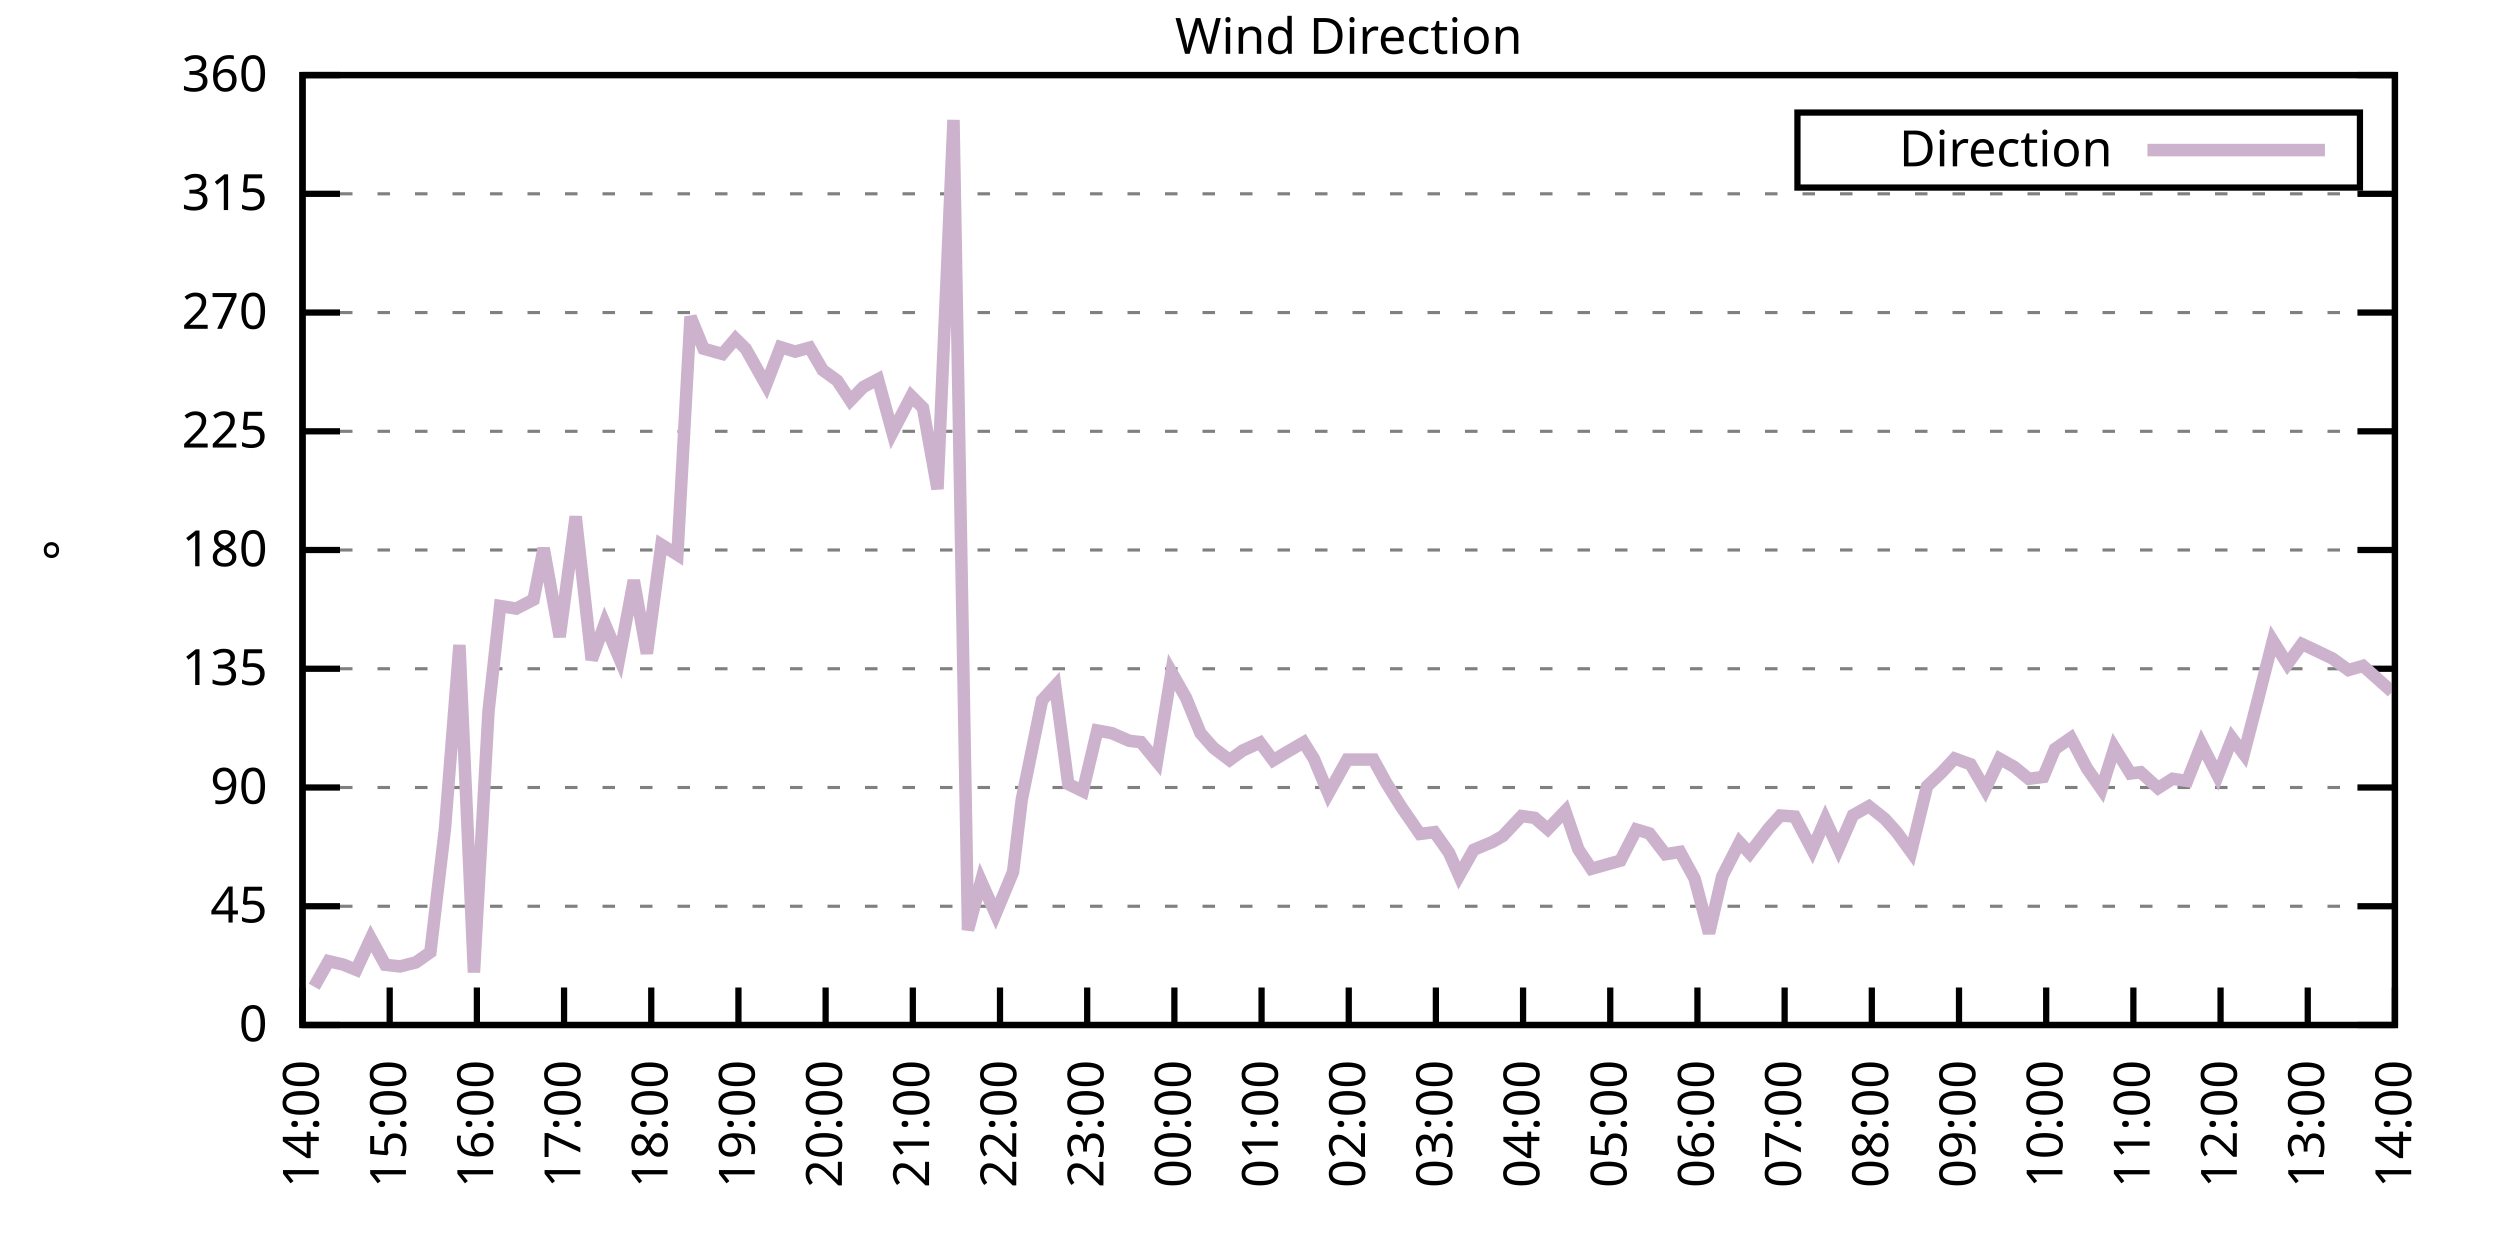
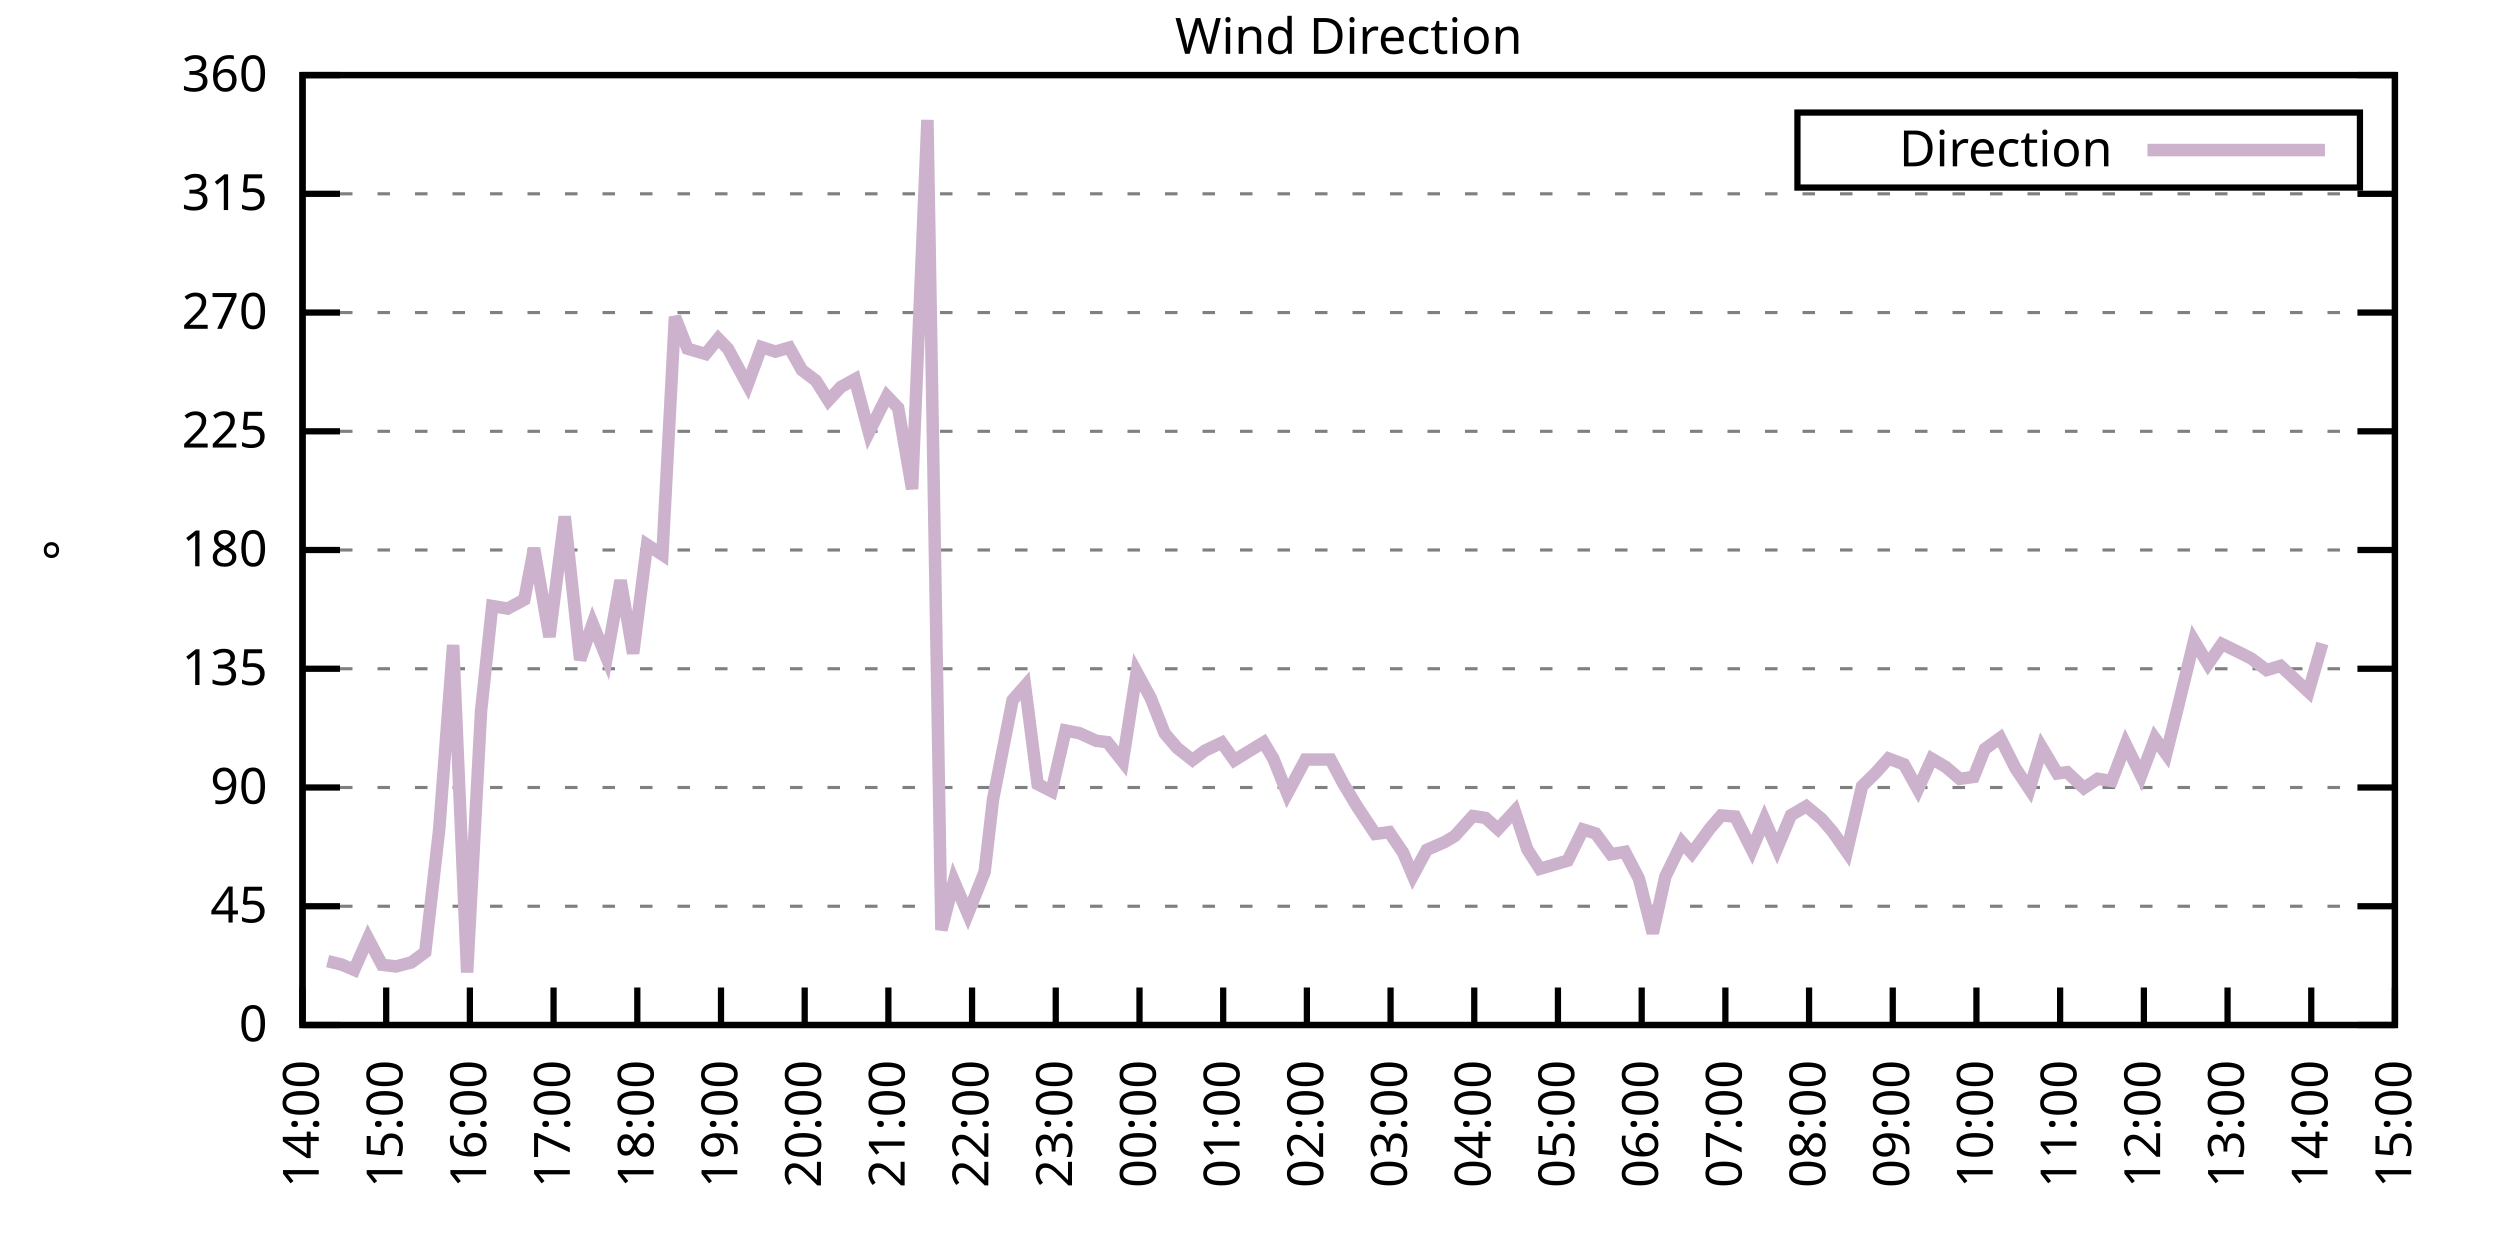
<svg xmlns="http://www.w3.org/2000/svg" xmlns:xlink="http://www.w3.org/1999/xlink" width="400" height="200" viewBox="0 0 400 200">
  <g id="gnuplot_canvas">
    <rect x="0" y="0" width="400" height="200" fill="none" />
    <defs>
      <circle id="gpDot" r="0.5" stroke-width="0.5" stroke="currentColor" />
      <path id="gpPt0" stroke-width="0.333" stroke="currentColor" d="M-1,0 h2 M0,-1 v2" />
      <path id="gpPt1" stroke-width="0.333" stroke="currentColor" d="M-1,-1 L1,1 M1,-1 L-1,1" />
      <path id="gpPt2" stroke-width="0.333" stroke="currentColor" d="M-1,0 L1,0 M0,-1 L0,1 M-1,-1 L1,1 M-1,1 L1,-1" />
      <rect id="gpPt3" stroke-width="0.333" stroke="currentColor" x="-1" y="-1" width="2" height="2" />
      <rect id="gpPt4" stroke-width="0.333" stroke="currentColor" fill="currentColor" x="-1" y="-1" width="2" height="2" />
      <circle id="gpPt5" stroke-width="0.333" stroke="currentColor" cx="0" cy="0" r="1" />
      <use xlink:href="#gpPt5" id="gpPt6" fill="currentColor" stroke="none" />
      <path id="gpPt7" stroke-width="0.333" stroke="currentColor" d="M0,-1.33 L-1.33,0.67 L1.33,0.67 z" />
      <use xlink:href="#gpPt7" id="gpPt8" fill="currentColor" stroke="none" />
      <use xlink:href="#gpPt7" id="gpPt9" stroke="currentColor" transform="rotate(180)" />
      <use xlink:href="#gpPt9" id="gpPt10" fill="currentColor" stroke="none" />
      <use xlink:href="#gpPt3" id="gpPt11" stroke="currentColor" transform="rotate(45)" />
      <use xlink:href="#gpPt11" id="gpPt12" fill="currentColor" stroke="none" />
      <path id="gpPt13" stroke-width="0.333" stroke="currentColor" d="M0,1.330 L1.265,0.411 L0.782,-1.067 L-0.782,-1.076 L-1.265,0.411 z" />
      <use xlink:href="#gpPt13" id="gpPt14" fill="currentColor" stroke="none" />
      <filter id="textbox" filterUnits="objectBoundingBox" x="0" y="0" height="1" width="1">
        <feFlood flood-color="white" flood-opacity="1" result="bgnd" />
        <feComposite in="SourceGraphic" in2="bgnd" operator="atop" />
      </filter>
      <filter id="greybox" filterUnits="objectBoundingBox" x="0" y="0" height="1" width="1">
        <feFlood flood-color="lightgrey" flood-opacity="1" result="grey" />
        <feComposite in="SourceGraphic" in2="grey" operator="atop" />
      </filter>
    </defs>
    <g fill="none" color="white" stroke="currentColor" stroke-width="1.00" stroke-linecap="butt" stroke-linejoin="miter">
</g>
    <g fill="none" color="black" stroke="currentColor" stroke-width="1.00" stroke-linecap="butt" stroke-linejoin="miter">
      <g stroke="none" shape-rendering="crispEdges">
        <polygon fill="rgb(255, 255, 255)" points="48.40,164.00 383.18,164.00 383.18,12.02 48.40,12.02 " />
      </g>
    </g>
    <g fill="none" color="black" stroke="currentColor" stroke-width="1.00" stroke-linecap="butt" stroke-linejoin="miter">
</g>
    <g fill="none" color="black" stroke="black" stroke-width="0.50" stroke-linecap="butt" stroke-linejoin="miter">
</g>
    <g fill="none" color="gray" stroke="currentColor" stroke-width="0.50" stroke-linecap="butt" stroke-linejoin="miter">
      <path stroke="gray" stroke-dasharray="2,4" class="gridline" d="M48.40,164.00 L383.19,164.00  " />
    </g>
    <g fill="none" color="gray" stroke="gray" stroke-width="1.00" stroke-linecap="butt" stroke-linejoin="miter">
</g>
    <g fill="none" color="black" stroke="currentColor" stroke-width="1.00" stroke-linecap="butt" stroke-linejoin="miter">
      <path stroke="black" d="M48.40,164.00 L54.40,164.00 M383.19,164.00 L377.19,164.00  " />
      <g transform="translate(42.80,166.60)" stroke="none" fill="black" font-family="Sans" font-size="8.00" text-anchor="end">
        <text>
          <tspan font-family="Sans"> 0</tspan>
        </text>
      </g>
    </g>
    <g fill="none" color="black" stroke="currentColor" stroke-width="1.00" stroke-linecap="butt" stroke-linejoin="miter">
</g>
    <g fill="none" color="black" stroke="black" stroke-width="0.50" stroke-linecap="butt" stroke-linejoin="miter">
</g>
    <g fill="none" color="gray" stroke="currentColor" stroke-width="0.50" stroke-linecap="butt" stroke-linejoin="miter">
      <path stroke="gray" stroke-dasharray="2,4" class="gridline" d="M48.40,145.00 L383.19,145.00  " />
    </g>
    <g fill="none" color="gray" stroke="gray" stroke-width="1.00" stroke-linecap="butt" stroke-linejoin="miter">
</g>
    <g fill="none" color="black" stroke="currentColor" stroke-width="1.00" stroke-linecap="butt" stroke-linejoin="miter">
      <path stroke="black" d="M48.40,145.00 L54.40,145.00 M383.19,145.00 L377.19,145.00  " />
      <g transform="translate(42.80,147.60)" stroke="none" fill="black" font-family="Sans" font-size="8.00" text-anchor="end">
        <text>
          <tspan font-family="Sans"> 45</tspan>
        </text>
      </g>
    </g>
    <g fill="none" color="black" stroke="currentColor" stroke-width="1.00" stroke-linecap="butt" stroke-linejoin="miter">
</g>
    <g fill="none" color="black" stroke="black" stroke-width="0.50" stroke-linecap="butt" stroke-linejoin="miter">
</g>
    <g fill="none" color="gray" stroke="currentColor" stroke-width="0.50" stroke-linecap="butt" stroke-linejoin="miter">
      <path stroke="gray" stroke-dasharray="2,4" class="gridline" d="M48.40,126.00 L383.19,126.00  " />
    </g>
    <g fill="none" color="gray" stroke="gray" stroke-width="1.00" stroke-linecap="butt" stroke-linejoin="miter">
</g>
    <g fill="none" color="black" stroke="currentColor" stroke-width="1.00" stroke-linecap="butt" stroke-linejoin="miter">
      <path stroke="black" d="M48.40,126.00 L54.40,126.00 M383.19,126.00 L377.19,126.00  " />
      <g transform="translate(42.80,128.60)" stroke="none" fill="black" font-family="Sans" font-size="8.00" text-anchor="end">
        <text>
          <tspan font-family="Sans"> 90</tspan>
        </text>
      </g>
    </g>
    <g fill="none" color="black" stroke="currentColor" stroke-width="1.00" stroke-linecap="butt" stroke-linejoin="miter">
</g>
    <g fill="none" color="black" stroke="black" stroke-width="0.50" stroke-linecap="butt" stroke-linejoin="miter">
</g>
    <g fill="none" color="gray" stroke="currentColor" stroke-width="0.50" stroke-linecap="butt" stroke-linejoin="miter">
      <path stroke="gray" stroke-dasharray="2,4" class="gridline" d="M48.40,107.00 L383.19,107.00  " />
    </g>
    <g fill="none" color="gray" stroke="gray" stroke-width="1.00" stroke-linecap="butt" stroke-linejoin="miter">
</g>
    <g fill="none" color="black" stroke="currentColor" stroke-width="1.00" stroke-linecap="butt" stroke-linejoin="miter">
      <path stroke="black" d="M48.40,107.00 L54.40,107.00 M383.19,107.00 L377.19,107.00  " />
      <g transform="translate(42.80,109.60)" stroke="none" fill="black" font-family="Sans" font-size="8.00" text-anchor="end">
        <text>
          <tspan font-family="Sans"> 135</tspan>
        </text>
      </g>
    </g>
    <g fill="none" color="black" stroke="currentColor" stroke-width="1.00" stroke-linecap="butt" stroke-linejoin="miter">
</g>
    <g fill="none" color="black" stroke="black" stroke-width="0.50" stroke-linecap="butt" stroke-linejoin="miter">
</g>
    <g fill="none" color="gray" stroke="currentColor" stroke-width="0.50" stroke-linecap="butt" stroke-linejoin="miter">
      <path stroke="gray" stroke-dasharray="2,4" class="gridline" d="M48.40,88.00 L383.19,88.00  " />
    </g>
    <g fill="none" color="gray" stroke="gray" stroke-width="1.00" stroke-linecap="butt" stroke-linejoin="miter">
</g>
    <g fill="none" color="black" stroke="currentColor" stroke-width="1.00" stroke-linecap="butt" stroke-linejoin="miter">
      <path stroke="black" d="M48.40,88.00 L54.40,88.00 M383.19,88.00 L377.19,88.00  " />
      <g transform="translate(42.80,90.60)" stroke="none" fill="black" font-family="Sans" font-size="8.00" text-anchor="end">
        <text>
          <tspan font-family="Sans"> 180</tspan>
        </text>
      </g>
    </g>
    <g fill="none" color="black" stroke="currentColor" stroke-width="1.00" stroke-linecap="butt" stroke-linejoin="miter">
</g>
    <g fill="none" color="black" stroke="black" stroke-width="0.50" stroke-linecap="butt" stroke-linejoin="miter">
</g>
    <g fill="none" color="gray" stroke="currentColor" stroke-width="0.50" stroke-linecap="butt" stroke-linejoin="miter">
      <path stroke="gray" stroke-dasharray="2,4" class="gridline" d="M48.40,69.01 L383.19,69.01  " />
    </g>
    <g fill="none" color="gray" stroke="gray" stroke-width="1.00" stroke-linecap="butt" stroke-linejoin="miter">
</g>
    <g fill="none" color="black" stroke="currentColor" stroke-width="1.00" stroke-linecap="butt" stroke-linejoin="miter">
      <path stroke="black" d="M48.40,69.01 L54.40,69.01 M383.19,69.01 L377.19,69.01  " />
      <g transform="translate(42.80,71.61)" stroke="none" fill="black" font-family="Sans" font-size="8.00" text-anchor="end">
        <text>
          <tspan font-family="Sans"> 225</tspan>
        </text>
      </g>
    </g>
    <g fill="none" color="black" stroke="currentColor" stroke-width="1.00" stroke-linecap="butt" stroke-linejoin="miter">
</g>
    <g fill="none" color="black" stroke="black" stroke-width="0.50" stroke-linecap="butt" stroke-linejoin="miter">
</g>
    <g fill="none" color="gray" stroke="currentColor" stroke-width="0.50" stroke-linecap="butt" stroke-linejoin="miter">
      <path stroke="gray" stroke-dasharray="2,4" class="gridline" d="M48.40,50.01 L383.19,50.01  " />
    </g>
    <g fill="none" color="gray" stroke="gray" stroke-width="1.00" stroke-linecap="butt" stroke-linejoin="miter">
</g>
    <g fill="none" color="black" stroke="currentColor" stroke-width="1.00" stroke-linecap="butt" stroke-linejoin="miter">
      <path stroke="black" d="M48.40,50.01 L54.40,50.01 M383.19,50.01 L377.19,50.01  " />
      <g transform="translate(42.80,52.61)" stroke="none" fill="black" font-family="Sans" font-size="8.00" text-anchor="end">
        <text>
          <tspan font-family="Sans"> 270</tspan>
        </text>
      </g>
    </g>
    <g fill="none" color="black" stroke="currentColor" stroke-width="1.00" stroke-linecap="butt" stroke-linejoin="miter">
</g>
    <g fill="none" color="black" stroke="black" stroke-width="0.50" stroke-linecap="butt" stroke-linejoin="miter">
</g>
    <g fill="none" color="gray" stroke="currentColor" stroke-width="0.50" stroke-linecap="butt" stroke-linejoin="miter">
      <path stroke="gray" stroke-dasharray="2,4" class="gridline" d="M48.40,31.01 L383.19,31.01  " />
    </g>
    <g fill="none" color="gray" stroke="gray" stroke-width="1.00" stroke-linecap="butt" stroke-linejoin="miter">
</g>
    <g fill="none" color="black" stroke="currentColor" stroke-width="1.00" stroke-linecap="butt" stroke-linejoin="miter">
      <path stroke="black" d="M48.40,31.01 L54.40,31.01 M383.19,31.01 L377.19,31.01  " />
      <g transform="translate(42.80,33.61)" stroke="none" fill="black" font-family="Sans" font-size="8.00" text-anchor="end">
        <text>
          <tspan font-family="Sans"> 315</tspan>
        </text>
      </g>
    </g>
    <g fill="none" color="black" stroke="currentColor" stroke-width="1.00" stroke-linecap="butt" stroke-linejoin="miter">
</g>
    <g fill="none" color="black" stroke="black" stroke-width="0.50" stroke-linecap="butt" stroke-linejoin="miter">
</g>
    <g fill="none" color="gray" stroke="currentColor" stroke-width="0.50" stroke-linecap="butt" stroke-linejoin="miter">
      <path stroke="gray" stroke-dasharray="2,4" class="gridline" d="M48.40,12.01 L383.19,12.01  " />
    </g>
    <g fill="none" color="gray" stroke="gray" stroke-width="1.00" stroke-linecap="butt" stroke-linejoin="miter">
</g>
    <g fill="none" color="black" stroke="currentColor" stroke-width="1.00" stroke-linecap="butt" stroke-linejoin="miter">
      <path stroke="black" d="M48.40,12.01 L54.40,12.01 M383.19,12.01 L377.19,12.01  " />
      <g transform="translate(42.80,14.61)" stroke="none" fill="black" font-family="Sans" font-size="8.00" text-anchor="end">
        <text>
          <tspan font-family="Sans"> 360</tspan>
        </text>
      </g>
    </g>
    <g fill="none" color="black" stroke="currentColor" stroke-width="1.00" stroke-linecap="butt" stroke-linejoin="miter">
      <path stroke="black" d="M48.40,164.00 L48.40,158.00  " />
      <g transform="translate(51.00,169.60) rotate(270.00)" stroke="none" fill="black" font-family="Sans" font-size="8.00" text-anchor="end">
        <text>
          <tspan font-family="Sans">14:00</tspan>
        </text>
      </g>
    </g>
    <g fill="none" color="black" stroke="currentColor" stroke-width="1.00" stroke-linecap="butt" stroke-linejoin="miter">
-       <path stroke="black" d="M62.35,164.00 L62.35,158.00  " />
-       <g transform="translate(64.95,169.60) rotate(270.00)" stroke="none" fill="black" font-family="Sans" font-size="8.00" text-anchor="end">
+       <path stroke="black" d="M61.79,164.00 L61.79,158.00  " />
+       <g transform="translate(64.39,169.60) rotate(270.00)" stroke="none" fill="black" font-family="Sans" font-size="8.00" text-anchor="end">
        <text>
          <tspan font-family="Sans">15:00</tspan>
        </text>
      </g>
    </g>
    <g fill="none" color="black" stroke="currentColor" stroke-width="1.00" stroke-linecap="butt" stroke-linejoin="miter">
-       <path stroke="black" d="M76.30,164.00 L76.30,158.00  " />
-       <g transform="translate(78.90,169.60) rotate(270.00)" stroke="none" fill="black" font-family="Sans" font-size="8.00" text-anchor="end">
+       <path stroke="black" d="M75.18,164.00 L75.18,158.00  " />
+       <g transform="translate(77.78,169.60) rotate(270.00)" stroke="none" fill="black" font-family="Sans" font-size="8.00" text-anchor="end">
        <text>
          <tspan font-family="Sans">16:00</tspan>
        </text>
      </g>
    </g>
    <g fill="none" color="black" stroke="currentColor" stroke-width="1.00" stroke-linecap="butt" stroke-linejoin="miter">
-       <path stroke="black" d="M90.25,164.00 L90.25,158.00  " />
-       <g transform="translate(92.85,169.60) rotate(270.00)" stroke="none" fill="black" font-family="Sans" font-size="8.00" text-anchor="end">
+       <path stroke="black" d="M88.57,164.00 L88.57,158.00  " />
+       <g transform="translate(91.17,169.60) rotate(270.00)" stroke="none" fill="black" font-family="Sans" font-size="8.00" text-anchor="end">
        <text>
          <tspan font-family="Sans">17:00</tspan>
        </text>
      </g>
    </g>
    <g fill="none" color="black" stroke="currentColor" stroke-width="1.00" stroke-linecap="butt" stroke-linejoin="miter">
-       <path stroke="black" d="M104.20,164.00 L104.20,158.00  " />
-       <g transform="translate(106.80,169.60) rotate(270.00)" stroke="none" fill="black" font-family="Sans" font-size="8.00" text-anchor="end">
+       <path stroke="black" d="M101.97,164.00 L101.97,158.00  " />
+       <g transform="translate(104.57,169.60) rotate(270.00)" stroke="none" fill="black" font-family="Sans" font-size="8.00" text-anchor="end">
        <text>
          <tspan font-family="Sans">18:00</tspan>
        </text>
      </g>
    </g>
    <g fill="none" color="black" stroke="currentColor" stroke-width="1.00" stroke-linecap="butt" stroke-linejoin="miter">
-       <path stroke="black" d="M118.15,164.00 L118.15,158.00  " />
-       <g transform="translate(120.75,169.60) rotate(270.00)" stroke="none" fill="black" font-family="Sans" font-size="8.00" text-anchor="end">
+       <path stroke="black" d="M115.36,164.00 L115.36,158.00  " />
+       <g transform="translate(117.96,169.60) rotate(270.00)" stroke="none" fill="black" font-family="Sans" font-size="8.00" text-anchor="end">
        <text>
          <tspan font-family="Sans">19:00</tspan>
        </text>
      </g>
    </g>
    <g fill="none" color="black" stroke="currentColor" stroke-width="1.00" stroke-linecap="butt" stroke-linejoin="miter">
-       <path stroke="black" d="M132.10,164.00 L132.10,158.00  " />
-       <g transform="translate(134.70,169.60) rotate(270.00)" stroke="none" fill="black" font-family="Sans" font-size="8.00" text-anchor="end">
+       <path stroke="black" d="M128.75,164.00 L128.75,158.00  " />
+       <g transform="translate(131.35,169.60) rotate(270.00)" stroke="none" fill="black" font-family="Sans" font-size="8.00" text-anchor="end">
        <text>
          <tspan font-family="Sans">20:00</tspan>
        </text>
      </g>
    </g>
    <g fill="none" color="black" stroke="currentColor" stroke-width="1.00" stroke-linecap="butt" stroke-linejoin="miter">
-       <path stroke="black" d="M146.05,164.00 L146.05,158.00  " />
-       <g transform="translate(148.65,169.60) rotate(270.00)" stroke="none" fill="black" font-family="Sans" font-size="8.00" text-anchor="end">
+       <path stroke="black" d="M142.14,164.00 L142.14,158.00  " />
+       <g transform="translate(144.74,169.60) rotate(270.00)" stroke="none" fill="black" font-family="Sans" font-size="8.00" text-anchor="end">
        <text>
          <tspan font-family="Sans">21:00</tspan>
        </text>
      </g>
    </g>
    <g fill="none" color="black" stroke="currentColor" stroke-width="1.00" stroke-linecap="butt" stroke-linejoin="miter">
-       <path stroke="black" d="M160.00,164.00 L160.00,158.00  " />
-       <g transform="translate(162.60,169.60) rotate(270.00)" stroke="none" fill="black" font-family="Sans" font-size="8.00" text-anchor="end">
+       <path stroke="black" d="M155.53,164.00 L155.53,158.00  " />
+       <g transform="translate(158.13,169.60) rotate(270.00)" stroke="none" fill="black" font-family="Sans" font-size="8.00" text-anchor="end">
        <text>
          <tspan font-family="Sans">22:00</tspan>
        </text>
      </g>
    </g>
    <g fill="none" color="black" stroke="currentColor" stroke-width="1.00" stroke-linecap="butt" stroke-linejoin="miter">
-       <path stroke="black" d="M173.95,164.00 L173.95,158.00  " />
-       <g transform="translate(176.55,169.60) rotate(270.00)" stroke="none" fill="black" font-family="Sans" font-size="8.00" text-anchor="end">
+       <path stroke="black" d="M168.92,164.00 L168.92,158.00  " />
+       <g transform="translate(171.52,169.60) rotate(270.00)" stroke="none" fill="black" font-family="Sans" font-size="8.00" text-anchor="end">
        <text>
          <tspan font-family="Sans">23:00</tspan>
        </text>
      </g>
    </g>
    <g fill="none" color="black" stroke="currentColor" stroke-width="1.00" stroke-linecap="butt" stroke-linejoin="miter">
-       <path stroke="black" d="M187.90,164.00 L187.90,158.00  " />
-       <g transform="translate(190.50,169.60) rotate(270.00)" stroke="none" fill="black" font-family="Sans" font-size="8.00" text-anchor="end">
+       <path stroke="black" d="M182.32,164.00 L182.32,158.00  " />
+       <g transform="translate(184.92,169.60) rotate(270.00)" stroke="none" fill="black" font-family="Sans" font-size="8.00" text-anchor="end">
        <text>
          <tspan font-family="Sans">00:00</tspan>
        </text>
      </g>
    </g>
    <g fill="none" color="black" stroke="currentColor" stroke-width="1.00" stroke-linecap="butt" stroke-linejoin="miter">
-       <path stroke="black" d="M201.85,164.00 L201.85,158.00  " />
-       <g transform="translate(204.45,169.60) rotate(270.00)" stroke="none" fill="black" font-family="Sans" font-size="8.00" text-anchor="end">
+       <path stroke="black" d="M195.71,164.00 L195.71,158.00  " />
+       <g transform="translate(198.31,169.60) rotate(270.00)" stroke="none" fill="black" font-family="Sans" font-size="8.00" text-anchor="end">
        <text>
          <tspan font-family="Sans">01:00</tspan>
        </text>
      </g>
    </g>
    <g fill="none" color="black" stroke="currentColor" stroke-width="1.00" stroke-linecap="butt" stroke-linejoin="miter">
-       <path stroke="black" d="M215.80,164.00 L215.80,158.00  " />
-       <g transform="translate(218.40,169.60) rotate(270.00)" stroke="none" fill="black" font-family="Sans" font-size="8.00" text-anchor="end">
+       <path stroke="black" d="M209.10,164.00 L209.10,158.00  " />
+       <g transform="translate(211.70,169.60) rotate(270.00)" stroke="none" fill="black" font-family="Sans" font-size="8.00" text-anchor="end">
        <text>
          <tspan font-family="Sans">02:00</tspan>
        </text>
      </g>
    </g>
    <g fill="none" color="black" stroke="currentColor" stroke-width="1.00" stroke-linecap="butt" stroke-linejoin="miter">
-       <path stroke="black" d="M229.74,164.00 L229.74,158.00  " />
-       <g transform="translate(232.34,169.60) rotate(270.00)" stroke="none" fill="black" font-family="Sans" font-size="8.00" text-anchor="end">
+       <path stroke="black" d="M222.49,164.00 L222.49,158.00  " />
+       <g transform="translate(225.09,169.60) rotate(270.00)" stroke="none" fill="black" font-family="Sans" font-size="8.00" text-anchor="end">
        <text>
          <tspan font-family="Sans">03:00</tspan>
        </text>
      </g>
    </g>
    <g fill="none" color="black" stroke="currentColor" stroke-width="1.00" stroke-linecap="butt" stroke-linejoin="miter">
-       <path stroke="black" d="M243.69,164.00 L243.69,158.00  " />
-       <g transform="translate(246.29,169.60) rotate(270.00)" stroke="none" fill="black" font-family="Sans" font-size="8.00" text-anchor="end">
+       <path stroke="black" d="M235.88,164.00 L235.88,158.00  " />
+       <g transform="translate(238.48,169.60) rotate(270.00)" stroke="none" fill="black" font-family="Sans" font-size="8.00" text-anchor="end">
        <text>
          <tspan font-family="Sans">04:00</tspan>
        </text>
      </g>
    </g>
    <g fill="none" color="black" stroke="currentColor" stroke-width="1.00" stroke-linecap="butt" stroke-linejoin="miter">
-       <path stroke="black" d="M257.64,164.00 L257.64,158.00  " />
-       <g transform="translate(260.24,169.60) rotate(270.00)" stroke="none" fill="black" font-family="Sans" font-size="8.00" text-anchor="end">
+       <path stroke="black" d="M249.27,164.00 L249.27,158.00  " />
+       <g transform="translate(251.87,169.60) rotate(270.00)" stroke="none" fill="black" font-family="Sans" font-size="8.00" text-anchor="end">
        <text>
          <tspan font-family="Sans">05:00</tspan>
        </text>
      </g>
    </g>
    <g fill="none" color="black" stroke="currentColor" stroke-width="1.00" stroke-linecap="butt" stroke-linejoin="miter">
-       <path stroke="black" d="M271.59,164.00 L271.59,158.00  " />
-       <g transform="translate(274.19,169.60) rotate(270.00)" stroke="none" fill="black" font-family="Sans" font-size="8.00" text-anchor="end">
+       <path stroke="black" d="M262.67,164.00 L262.67,158.00  " />
+       <g transform="translate(265.27,169.60) rotate(270.00)" stroke="none" fill="black" font-family="Sans" font-size="8.00" text-anchor="end">
        <text>
          <tspan font-family="Sans">06:00</tspan>
        </text>
      </g>
    </g>
    <g fill="none" color="black" stroke="currentColor" stroke-width="1.00" stroke-linecap="butt" stroke-linejoin="miter">
-       <path stroke="black" d="M285.54,164.00 L285.54,158.00  " />
-       <g transform="translate(288.14,169.60) rotate(270.00)" stroke="none" fill="black" font-family="Sans" font-size="8.00" text-anchor="end">
+       <path stroke="black" d="M276.06,164.00 L276.06,158.00  " />
+       <g transform="translate(278.66,169.60) rotate(270.00)" stroke="none" fill="black" font-family="Sans" font-size="8.00" text-anchor="end">
        <text>
          <tspan font-family="Sans">07:00</tspan>
        </text>
      </g>
    </g>
    <g fill="none" color="black" stroke="currentColor" stroke-width="1.00" stroke-linecap="butt" stroke-linejoin="miter">
-       <path stroke="black" d="M299.49,164.00 L299.49,158.00  " />
-       <g transform="translate(302.09,169.60) rotate(270.00)" stroke="none" fill="black" font-family="Sans" font-size="8.00" text-anchor="end">
+       <path stroke="black" d="M289.45,164.00 L289.45,158.00  " />
+       <g transform="translate(292.05,169.60) rotate(270.00)" stroke="none" fill="black" font-family="Sans" font-size="8.00" text-anchor="end">
        <text>
          <tspan font-family="Sans">08:00</tspan>
        </text>
      </g>
    </g>
    <g fill="none" color="black" stroke="currentColor" stroke-width="1.00" stroke-linecap="butt" stroke-linejoin="miter">
-       <path stroke="black" d="M313.44,164.00 L313.44,158.00  " />
-       <g transform="translate(316.04,169.60) rotate(270.00)" stroke="none" fill="black" font-family="Sans" font-size="8.00" text-anchor="end">
+       <path stroke="black" d="M302.84,164.00 L302.84,158.00  " />
+       <g transform="translate(305.44,169.60) rotate(270.00)" stroke="none" fill="black" font-family="Sans" font-size="8.00" text-anchor="end">
        <text>
          <tspan font-family="Sans">09:00</tspan>
        </text>
      </g>
    </g>
    <g fill="none" color="black" stroke="currentColor" stroke-width="1.00" stroke-linecap="butt" stroke-linejoin="miter">
-       <path stroke="black" d="M327.39,164.00 L327.39,158.00  " />
-       <g transform="translate(329.99,169.60) rotate(270.00)" stroke="none" fill="black" font-family="Sans" font-size="8.00" text-anchor="end">
+       <path stroke="black" d="M316.23,164.00 L316.23,158.00  " />
+       <g transform="translate(318.83,169.60) rotate(270.00)" stroke="none" fill="black" font-family="Sans" font-size="8.00" text-anchor="end">
        <text>
          <tspan font-family="Sans">10:00</tspan>
        </text>
      </g>
    </g>
    <g fill="none" color="black" stroke="currentColor" stroke-width="1.00" stroke-linecap="butt" stroke-linejoin="miter">
-       <path stroke="black" d="M341.34,164.00 L341.34,158.00  " />
-       <g transform="translate(343.94,169.60) rotate(270.00)" stroke="none" fill="black" font-family="Sans" font-size="8.00" text-anchor="end">
+       <path stroke="black" d="M329.62,164.00 L329.62,158.00  " />
+       <g transform="translate(332.22,169.60) rotate(270.00)" stroke="none" fill="black" font-family="Sans" font-size="8.00" text-anchor="end">
        <text>
          <tspan font-family="Sans">11:00</tspan>
        </text>
      </g>
    </g>
    <g fill="none" color="black" stroke="currentColor" stroke-width="1.00" stroke-linecap="butt" stroke-linejoin="miter">
-       <path stroke="black" d="M355.29,164.00 L355.29,158.00  " />
-       <g transform="translate(357.89,169.60) rotate(270.00)" stroke="none" fill="black" font-family="Sans" font-size="8.00" text-anchor="end">
+       <path stroke="black" d="M343.02,164.00 L343.02,158.00  " />
+       <g transform="translate(345.62,169.60) rotate(270.00)" stroke="none" fill="black" font-family="Sans" font-size="8.00" text-anchor="end">
        <text>
          <tspan font-family="Sans">12:00</tspan>
        </text>
      </g>
    </g>
    <g fill="none" color="black" stroke="currentColor" stroke-width="1.00" stroke-linecap="butt" stroke-linejoin="miter">
-       <path stroke="black" d="M369.24,164.00 L369.24,158.00  " />
-       <g transform="translate(371.84,169.60) rotate(270.00)" stroke="none" fill="black" font-family="Sans" font-size="8.00" text-anchor="end">
+       <path stroke="black" d="M356.41,164.00 L356.41,158.00  " />
+       <g transform="translate(359.01,169.60) rotate(270.00)" stroke="none" fill="black" font-family="Sans" font-size="8.00" text-anchor="end">
        <text>
          <tspan font-family="Sans">13:00</tspan>
+         </text>
+       </g>
+     </g>
+     <g fill="none" color="black" stroke="currentColor" stroke-width="1.00" stroke-linecap="butt" stroke-linejoin="miter">
+       <path stroke="black" d="M369.80,164.00 L369.80,158.00  " />
+       <g transform="translate(372.40,169.60) rotate(270.00)" stroke="none" fill="black" font-family="Sans" font-size="8.00" text-anchor="end">
+         <text>
+           <tspan font-family="Sans">14:00</tspan>
        </text>
      </g>
    </g>
    <g fill="none" color="black" stroke="currentColor" stroke-width="1.00" stroke-linecap="butt" stroke-linejoin="miter">
      <path stroke="black" d="M383.19,164.00 L383.19,158.00  " />
      <g transform="translate(385.79,169.60) rotate(270.00)" stroke="none" fill="black" font-family="Sans" font-size="8.00" text-anchor="end">
        <text>
-           <tspan font-family="Sans">14:00</tspan>
+           <tspan font-family="Sans">15:00</tspan>
        </text>
      </g>
    </g>
    <g fill="none" color="black" stroke="currentColor" stroke-width="1.00" stroke-linecap="butt" stroke-linejoin="miter">
</g>
    <g fill="none" color="black" stroke="currentColor" stroke-width="1.00" stroke-linecap="butt" stroke-linejoin="miter">
      <path stroke="black" d="M48.40,12.01 L48.40,164.00 L383.19,164.00 L383.19,12.01 L48.40,12.01 Z  " />
    </g>
    <g fill="none" color="black" stroke="currentColor" stroke-width="1.00" stroke-linecap="butt" stroke-linejoin="miter">
</g>
    <g fill="none" color="black" stroke="currentColor" stroke-width="1.00" stroke-linecap="butt" stroke-linejoin="miter">
      <path stroke="black" d="M287.59,30.01 L287.59,18.01 L377.59,18.01 L377.59,30.01 L287.59,30.01 Z  " />
    </g>
    <g id="Wind_direction_plot_1">
      <g fill="none" color="white" stroke="black" stroke-width="2.00" stroke-linecap="butt" stroke-linejoin="miter">
</g>
      <g fill="none" color="black" stroke="currentColor" stroke-width="2.00" stroke-linecap="butt" stroke-linejoin="miter">
        <g transform="translate(337.99,26.61)" stroke="none" fill="black" font-family="Sans" font-size="8.00" text-anchor="end">
          <text>
            <tspan font-family="Sans">Direction</tspan>
          </text>
        </g>
      </g>
      <g fill="none" color="black" stroke="currentColor" stroke-width="2.00" stroke-linecap="butt" stroke-linejoin="miter">
-         <path stroke="rgb(204, 178, 204)" d="M343.59,24.01 L371.99,24.01 M50.26,157.88 L52.58,153.78 L54.91,154.33 L57.00,155.18 L59.33,150.15 L61.65,154.37   L63.98,154.63 L66.53,153.99 L68.86,152.35 L71.18,132.72 L73.51,103.20 L75.83,155.60 L78.16,113.80 L80.02,96.96   L82.58,97.38 L85.37,95.94 L86.99,87.71 L89.55,101.90 L92.11,82.64 L94.67,105.57 L96.76,99.78 L99.08,105.27   L101.41,92.86 L103.50,104.56 L105.83,87.16 L108.38,88.76 L110.48,50.68 L112.57,55.79 L115.59,56.64 L117.68,54.19   L119.31,55.79 L122.57,61.58 L124.89,55.54 L127.22,56.26 L129.54,55.62 L131.63,59.21 L133.96,60.90 L136.05,64.07   L138.14,61.91 L140.47,60.69 L142.79,69.18 L145.81,63.39 L147.67,65.25 L150.00,78.25 L152.56,19.19 L154.88,148.80   L156.97,140.99 L159.30,146.23 L162.09,139.51 L163.48,127.94 L166.74,112.03 L168.83,109.75 L170.92,125.45 L173.25,126.59   L175.57,116.88 L177.90,117.31 L180.69,118.53 L182.55,118.74 L185.11,121.86 L187.43,107.55 L189.76,111.65 L192.08,117.31   L194.17,119.67 L196.73,121.61 L198.82,120.09 L201.61,118.83 L203.71,121.65 L206.03,120.26 L208.59,118.78 L210.22,121.40   L212.54,126.97 L215.56,121.53 L217.42,121.53 L219.75,121.53 L221.84,125.33 L224.16,129.04 L227.19,133.43 L229.51,133.14   L231.84,136.43 L233.46,140.10 L235.79,135.97 L238.81,134.70 L240.44,133.77 L243.46,130.56 L245.55,130.86 L247.65,132.67   L250.44,129.76 L252.53,135.88 L254.62,139.01 L259.27,137.70 L261.83,132.72 L263.92,133.35 L266.48,136.68 L268.80,136.30   L271.13,140.57 L273.45,149.31 L275.55,140.23 L278.34,134.78 L279.96,136.52 L282.99,132.55 L284.85,130.48 L287.17,130.65   L289.96,135.97 L292.05,131.15 L294.15,135.76 L296.47,130.44 L299.03,129.00 L301.58,131.03 L303.44,133.10 L305.77,136.30   L308.33,125.79 L310.65,123.60 L312.74,121.36 L315.30,122.29 L317.63,126.30 L319.95,121.40 L322.28,122.71 L324.60,124.61   L326.93,124.31 L328.79,119.84 L331.34,118.07 L333.90,122.92 L336.23,126.26 L338.32,119.63 L340.88,123.76 L342.50,123.55   L345.29,126.09 L347.62,124.61 L349.94,124.95 L352.27,119.08 L354.83,124.10 L357.15,118.15 L359.01,120.64 L361.10,112.58   L363.66,102.53 L365.99,106.24 L368.31,103.04 L370.64,104.13 L373.19,105.36 L375.75,107.21 L378.08,106.54 L380.40,108.61   L382.73,110.68  " />
+         <path stroke="rgb(204, 178, 204)" d="M343.59,24.01 L371.99,24.01 M52.42,153.78 L54.65,154.33 L56.66,155.18 L58.89,150.15 L61.12,154.37 L63.35,154.63   L65.81,153.99 L68.04,152.35 L70.27,132.72 L72.50,103.20 L74.74,155.60 L76.97,113.80 L78.75,96.96 L81.21,97.38   L83.89,95.94 L85.45,87.71 L87.91,101.90 L90.36,82.64 L92.82,105.57 L94.82,99.78 L97.06,105.27 L99.29,92.86   L101.30,104.56 L103.53,87.16 L105.98,88.76 L107.99,50.68 L110.00,55.79 L112.90,56.64 L114.91,54.19 L116.47,55.79   L119.60,61.58 L121.83,55.54 L124.06,56.26 L126.29,55.62 L128.30,59.21 L130.54,60.90 L132.54,64.07 L134.55,61.91   L136.78,60.69 L139.02,69.18 L141.92,63.39 L143.70,65.25 L145.94,78.25 L148.39,19.19 L150.62,148.80 L152.63,140.99   L154.86,146.23 L157.54,139.51 L158.88,127.94 L162.01,112.03 L164.01,109.75 L166.02,125.45 L168.25,126.59 L170.49,116.88   L172.72,117.31 L175.40,118.53 L177.18,118.74 L179.64,121.86 L181.87,107.55 L184.10,111.65 L186.33,117.31 L188.34,119.67   L190.80,121.61 L192.81,120.09 L195.48,118.83 L197.49,121.65 L199.73,120.26 L202.18,118.78 L203.74,121.40 L205.97,126.97   L208.88,121.53 L210.66,121.53 L212.89,121.53 L214.90,125.33 L217.13,129.04 L220.04,133.43 L222.27,133.14 L224.50,136.43   L226.06,140.10 L228.29,135.97 L231.20,134.70 L232.76,133.77 L235.66,130.56 L237.67,130.86 L239.68,132.67 L242.36,129.76   L244.36,135.88 L246.37,139.01 L250.84,137.70 L253.29,132.72 L255.30,133.35 L257.76,136.68 L259.99,136.30 L262.22,140.57   L264.45,149.31 L266.46,140.23 L269.14,134.78 L270.70,136.52 L273.60,132.55 L275.39,130.48 L277.62,130.65 L280.30,135.97   L282.31,131.15 L284.32,135.76 L286.55,130.44 L289.00,129.00 L291.46,131.03 L293.24,133.10 L295.48,136.30 L297.93,125.79   L300.16,123.60 L302.17,121.36 L304.63,122.29 L306.86,126.30 L309.09,121.40 L311.32,122.71 L313.55,124.61 L315.79,124.31   L317.57,119.84 L320.03,118.07 L322.48,122.92 L324.71,126.26 L326.72,119.63 L329.18,123.76 L330.74,123.55 L333.42,126.09   L335.65,124.61 L337.88,124.95 L340.11,119.08 L342.57,124.10 L344.80,118.15 L346.59,120.64 L348.60,112.58 L351.05,102.53   L353.28,106.24 L355.51,103.04 L357.75,104.13 L360.20,105.36 L362.66,107.21 L364.89,106.54 L367.12,108.61 L369.35,110.68   L371.58,102.95  " />
      </g>
    </g>
    <g fill="none" color="black" stroke="currentColor" stroke-width="2.00" stroke-linecap="butt" stroke-linejoin="miter">
</g>
    <g fill="none" color="black" stroke="black" stroke-width="1.00" stroke-linecap="butt" stroke-linejoin="miter">
</g>
    <g fill="none" color="black" stroke="currentColor" stroke-width="1.00" stroke-linecap="butt" stroke-linejoin="miter">
      <path stroke="black" d="M48.40,12.01 L48.40,164.00 L383.19,164.00 L383.19,12.01 L48.40,12.01 Z  " />
      <g transform="translate(12.80,88.01) rotate(270.00)" stroke="none" fill="black" font-family="Sans" font-size="8.00" text-anchor="middle">
        <text>
          <tspan font-family="Sans">°</tspan>
        </text>
      </g>
    </g>
    <g fill="none" color="black" stroke="currentColor" stroke-width="1.00" stroke-linecap="butt" stroke-linejoin="miter">
</g>
    <g fill="none" color="black" stroke="currentColor" stroke-width="1.00" stroke-linecap="butt" stroke-linejoin="miter">
      <g transform="translate(215.79,8.61)" stroke="none" fill="black" font-family="Sans" font-size="8.00" text-anchor="middle">
        <text>
          <tspan font-family="Sans">Wind Direction</tspan>
        </text>
      </g>
    </g>
    <g fill="none" color="black" stroke="currentColor" stroke-width="1.00" stroke-linecap="butt" stroke-linejoin="miter">
</g>
  </g>
</svg>
